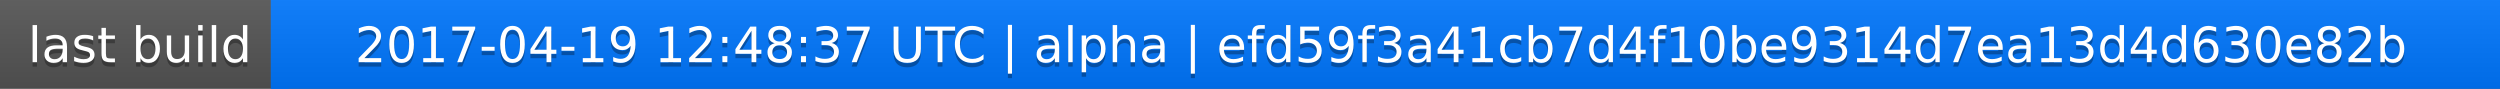
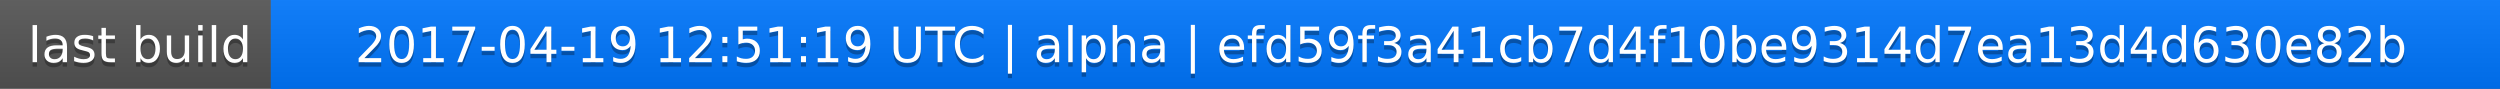
<svg xmlns="http://www.w3.org/2000/svg" width="563" height="20">
  <linearGradient id="a" x2="0" y2="100%">
    <stop offset="0" stop-color="#bbb" stop-opacity=".1" />
    <stop offset="1" stop-opacity=".1" />
  </linearGradient>
  <rect rx="0" width="563" height="20" fill="#555" />
  <rect rx="0" x="61" width="502" height="20" fill="#07f" />
  <path fill="#07f" d="M61 0h4v20h-4z" />
  <rect rx="0" width="563" height="20" fill="url(#a)" />
  <g fill="#fff" text-anchor="middle" font-family="DejaVu Sans,Verdana,Geneva,sans-serif" font-size="11">
    <text x="31.5" y="15" fill="#010101" fill-opacity=".3">last build</text>
    <text x="31.5" y="14">last build</text>
-     <text x="311" y="15" fill="#010101" fill-opacity=".3">2017-04-19 12:48:37 UTC | alpha | efd59f3a41cb7d4f10be9314d7ea13d4d630e82b</text>
-     <text x="311" y="14">2017-04-19 12:48:37 UTC | alpha | efd59f3a41cb7d4f10be9314d7ea13d4d630e82b</text>
+     <text x="311" y="15" fill="#010101" fill-opacity=".3">2017-04-19 12:51:19 UTC | alpha | efd59f3a41cb7d4f10be9314d7ea13d4d630e82b</text>
+     <text x="311" y="14">2017-04-19 12:51:19 UTC | alpha | efd59f3a41cb7d4f10be9314d7ea13d4d630e82b</text>
  </g>
</svg>
